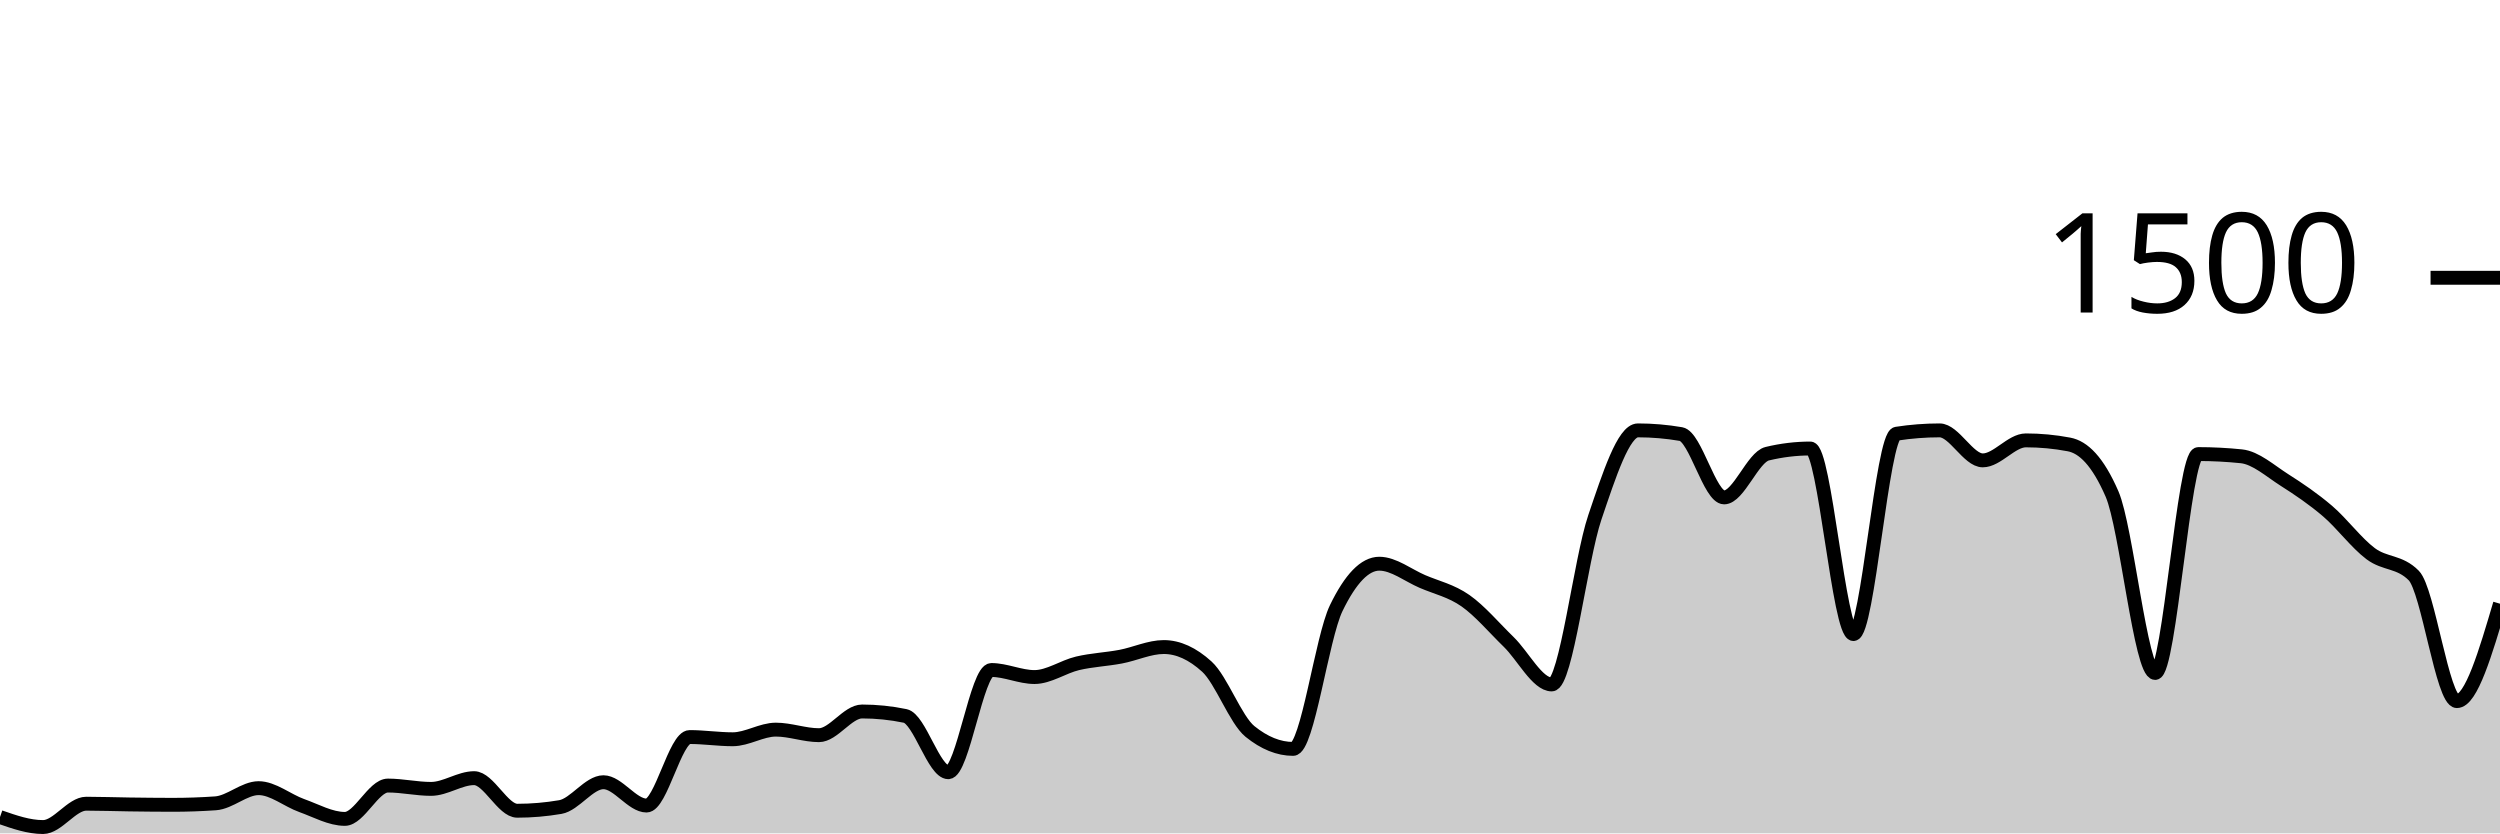
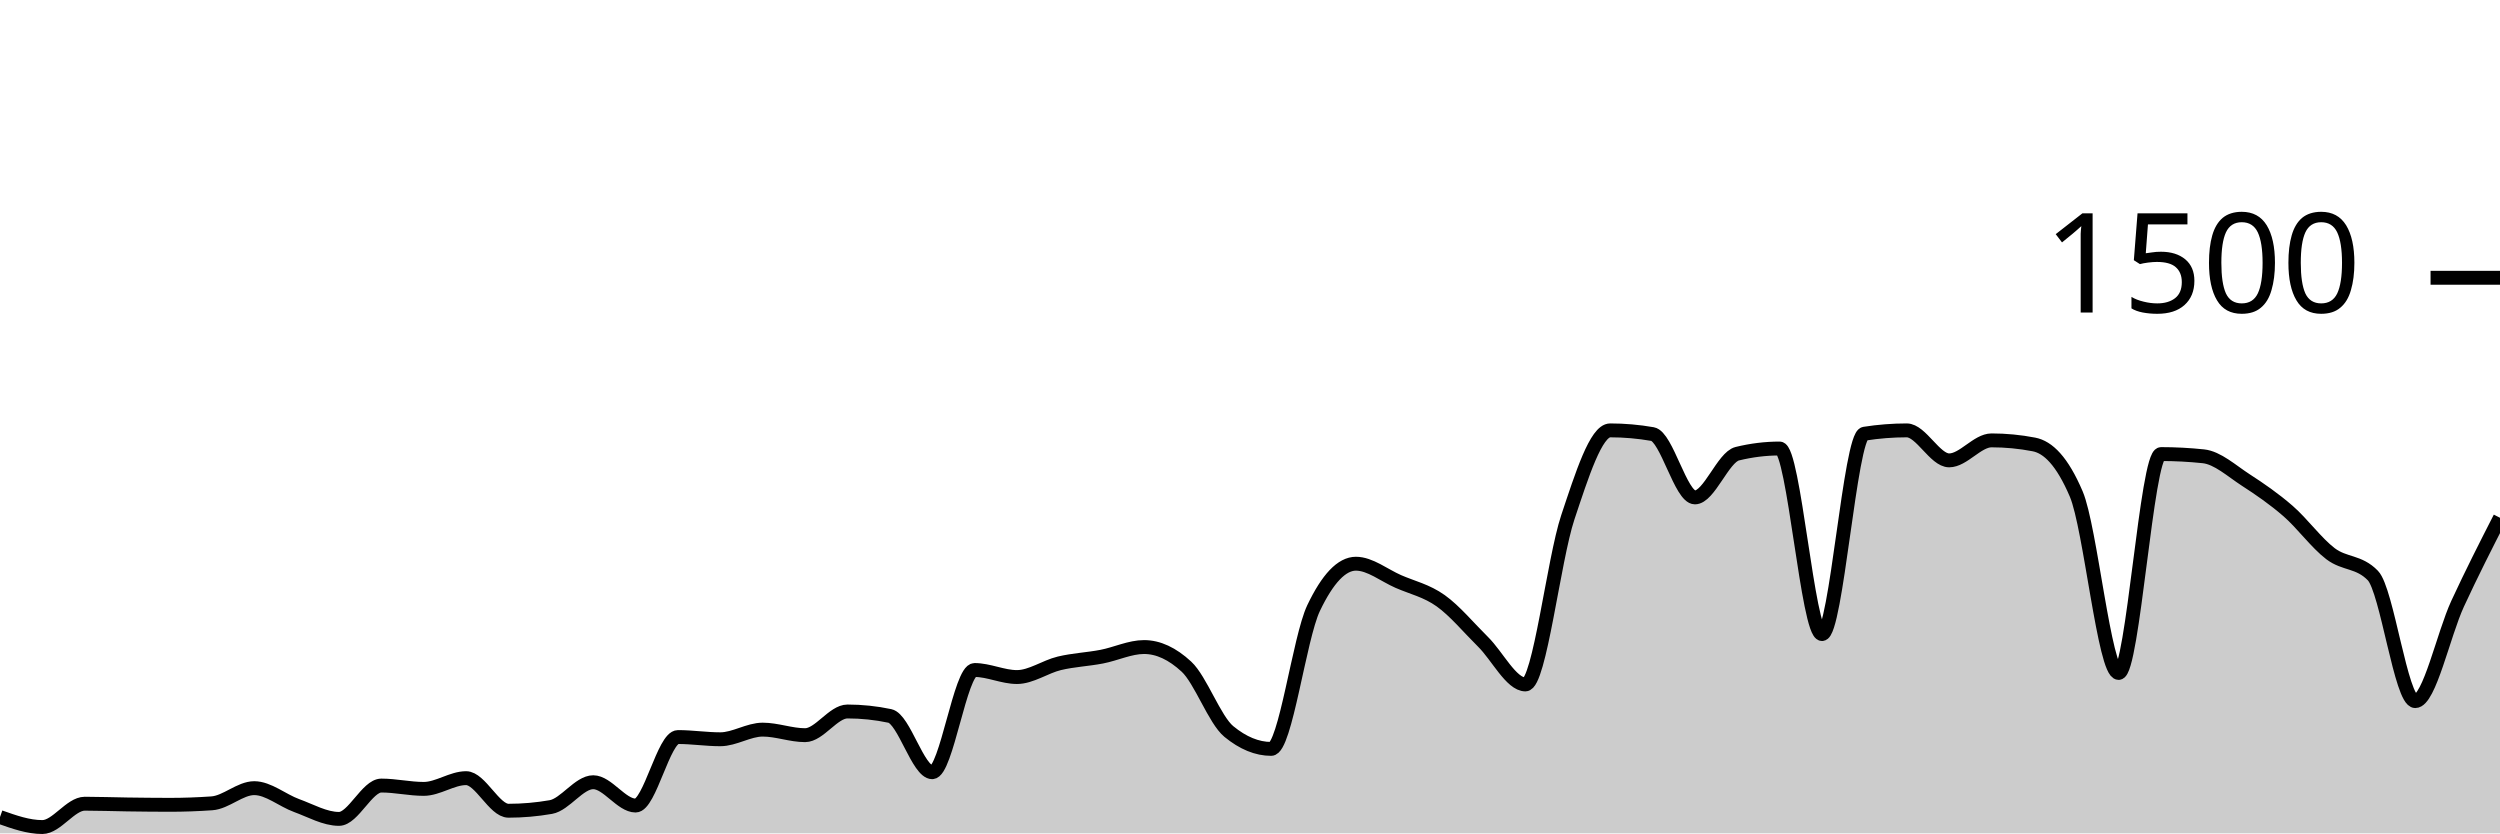
<svg xmlns="http://www.w3.org/2000/svg" viewBox="0 0 180 60">
  <g transform="translate(0,20)">
-     <path class="area" fill="rgba(0, 0, 0, 0.2)" d="M0,38.827C1.034,39.187,2.069,39.547,3.103,39.547C4.138,39.547,5.172,37.867,6.207,37.867C7.241,37.867,8.276,37.907,9.31,37.92C10.345,37.933,11.379,37.947,12.414,37.947C13.448,37.947,14.483,37.911,15.517,37.84C16.552,37.769,17.586,36.747,18.621,36.747C19.655,36.747,20.69,37.631,21.724,38C22.759,38.369,23.793,38.96,24.828,38.96C25.862,38.96,26.897,36.56,27.931,36.56C28.966,36.56,30,36.8,31.034,36.8C32.069,36.8,33.103,36.027,34.138,36.027C35.172,36.027,36.207,38.373,37.241,38.373C38.276,38.373,39.31,38.284,40.345,38.107C41.379,37.929,42.414,36.32,43.448,36.32C44.483,36.32,45.517,38,46.552,38C47.586,38,48.621,33.067,49.655,33.067C50.69,33.067,51.724,33.227,52.759,33.227C53.793,33.227,54.828,32.533,55.862,32.533C56.897,32.533,57.931,32.933,58.966,32.933C60,32.933,61.034,31.227,62.069,31.227C63.103,31.227,64.138,31.333,65.172,31.547C66.207,31.76,67.241,35.6,68.276,35.6C69.31,35.6,70.345,28.24,71.379,28.24C72.414,28.24,73.448,28.747,74.483,28.747C75.517,28.747,76.552,28.004,77.586,27.76C78.621,27.516,79.655,27.476,80.69,27.28C81.724,27.084,82.759,26.587,83.793,26.587C84.828,26.587,85.862,27.058,86.897,28C87.931,28.942,88.966,31.831,90,32.667C91.034,33.502,92.069,33.92,93.103,33.92C94.138,33.92,95.172,25.92,96.207,23.787C97.241,21.653,98.276,20.587,99.31,20.587C100.345,20.587,101.379,21.422,102.414,21.867C103.448,22.311,104.483,22.529,105.517,23.253C106.552,23.978,107.586,25.209,108.621,26.213C109.655,27.218,110.69,29.28,111.724,29.28C112.759,29.28,113.793,20.302,114.828,17.253C115.862,14.204,116.897,10.987,117.931,10.987C118.966,10.987,120,11.076,121.034,11.253C122.069,11.431,123.103,15.813,124.138,15.813C125.172,15.813,126.207,12.916,127.241,12.667C128.276,12.418,129.31,12.293,130.345,12.293C131.379,12.293,132.414,25.653,133.448,25.653C134.483,25.653,135.517,11.387,136.552,11.227C137.586,11.067,138.621,10.987,139.655,10.987C140.69,10.987,141.724,13.147,142.759,13.147C143.793,13.147,144.828,11.707,145.862,11.707C146.897,11.707,147.931,11.804,148.966,12C150,12.196,151.034,13.191,152.069,15.573C153.103,17.956,154.138,28.453,155.172,28.453C156.207,28.453,157.241,12.693,158.276,12.693C159.31,12.693,160.345,12.747,161.379,12.853C162.414,12.96,163.448,13.902,164.483,14.56C165.517,15.218,166.552,15.916,167.586,16.8C168.621,17.684,169.655,19.093,170.69,19.867C171.724,20.64,172.759,20.391,173.793,21.44C174.828,22.489,175.862,30.48,176.897,30.48C177.931,30.48,178.966,26.973,180,23.467L180,40C178.966,40,177.931,40,176.897,40C175.862,40,174.828,40,173.793,40C172.759,40,171.724,40,170.69,40C169.655,40,168.621,40,167.586,40C166.552,40,165.517,40,164.483,40C163.448,40,162.414,40,161.379,40C160.345,40,159.31,40,158.276,40C157.241,40,156.207,40,155.172,40C154.138,40,153.103,40,152.069,40C151.034,40,150,40,148.966,40C147.931,40,146.897,40,145.862,40C144.828,40,143.793,40,142.759,40C141.724,40,140.69,40,139.655,40C138.621,40,137.586,40,136.552,40C135.517,40,134.483,40,133.448,40C132.414,40,131.379,40,130.345,40C129.31,40,128.276,40,127.241,40C126.207,40,125.172,40,124.138,40C123.103,40,122.069,40,121.034,40C120,40,118.966,40,117.931,40C116.897,40,115.862,40,114.828,40C113.793,40,112.759,40,111.724,40C110.69,40,109.655,40,108.621,40C107.586,40,106.552,40,105.517,40C104.483,40,103.448,40,102.414,40C101.379,40,100.345,40,99.31,40C98.276,40,97.241,40,96.207,40C95.172,40,94.138,40,93.103,40C92.069,40,91.034,40,90,40C88.966,40,87.931,40,86.897,40C85.862,40,84.828,40,83.793,40C82.759,40,81.724,40,80.69,40C79.655,40,78.621,40,77.586,40C76.552,40,75.517,40,74.483,40C73.448,40,72.414,40,71.379,40C70.345,40,69.31,40,68.276,40C67.241,40,66.207,40,65.172,40C64.138,40,63.103,40,62.069,40C61.034,40,60,40,58.966,40C57.931,40,56.897,40,55.862,40C54.828,40,53.793,40,52.759,40C51.724,40,50.69,40,49.655,40C48.621,40,47.586,40,46.552,40C45.517,40,44.483,40,43.448,40C42.414,40,41.379,40,40.345,40C39.31,40,38.276,40,37.241,40C36.207,40,35.172,40,34.138,40C33.103,40,32.069,40,31.034,40C30,40,28.966,40,27.931,40C26.897,40,25.862,40,24.828,40C23.793,40,22.759,40,21.724,40C20.69,40,19.655,40,18.621,40C17.586,40,16.552,40,15.517,40C14.483,40,13.448,40,12.414,40C11.379,40,10.345,40,9.31,40C8.276,40,7.241,40,6.207,40C5.172,40,4.138,40,3.103,40C2.069,40,1.034,40,0,40Z" />
-     <path class="line" stroke="black" fill="none" d="M0,38.827C1.034,39.187,2.069,39.547,3.103,39.547C4.138,39.547,5.172,37.867,6.207,37.867C7.241,37.867,8.276,37.907,9.31,37.92C10.345,37.933,11.379,37.947,12.414,37.947C13.448,37.947,14.483,37.911,15.517,37.84C16.552,37.769,17.586,36.747,18.621,36.747C19.655,36.747,20.69,37.631,21.724,38C22.759,38.369,23.793,38.96,24.828,38.96C25.862,38.96,26.897,36.56,27.931,36.56C28.966,36.56,30,36.8,31.034,36.8C32.069,36.8,33.103,36.027,34.138,36.027C35.172,36.027,36.207,38.373,37.241,38.373C38.276,38.373,39.31,38.284,40.345,38.107C41.379,37.929,42.414,36.32,43.448,36.32C44.483,36.32,45.517,38,46.552,38C47.586,38,48.621,33.067,49.655,33.067C50.69,33.067,51.724,33.227,52.759,33.227C53.793,33.227,54.828,32.533,55.862,32.533C56.897,32.533,57.931,32.933,58.966,32.933C60,32.933,61.034,31.227,62.069,31.227C63.103,31.227,64.138,31.333,65.172,31.547C66.207,31.76,67.241,35.6,68.276,35.6C69.31,35.6,70.345,28.24,71.379,28.24C72.414,28.24,73.448,28.747,74.483,28.747C75.517,28.747,76.552,28.004,77.586,27.76C78.621,27.516,79.655,27.476,80.69,27.28C81.724,27.084,82.759,26.587,83.793,26.587C84.828,26.587,85.862,27.058,86.897,28C87.931,28.942,88.966,31.831,90,32.667C91.034,33.502,92.069,33.92,93.103,33.92C94.138,33.92,95.172,25.92,96.207,23.787C97.241,21.653,98.276,20.587,99.31,20.587C100.345,20.587,101.379,21.422,102.414,21.867C103.448,22.311,104.483,22.529,105.517,23.253C106.552,23.978,107.586,25.209,108.621,26.213C109.655,27.218,110.69,29.28,111.724,29.28C112.759,29.28,113.793,20.302,114.828,17.253C115.862,14.204,116.897,10.987,117.931,10.987C118.966,10.987,120,11.076,121.034,11.253C122.069,11.431,123.103,15.813,124.138,15.813C125.172,15.813,126.207,12.916,127.241,12.667C128.276,12.418,129.31,12.293,130.345,12.293C131.379,12.293,132.414,25.653,133.448,25.653C134.483,25.653,135.517,11.387,136.552,11.227C137.586,11.067,138.621,10.987,139.655,10.987C140.69,10.987,141.724,13.147,142.759,13.147C143.793,13.147,144.828,11.707,145.862,11.707C146.897,11.707,147.931,11.804,148.966,12C150,12.196,151.034,13.191,152.069,15.573C153.103,17.956,154.138,28.453,155.172,28.453C156.207,28.453,157.241,12.693,158.276,12.693C159.31,12.693,160.345,12.747,161.379,12.853C162.414,12.96,163.448,13.902,164.483,14.56C165.517,15.218,166.552,15.916,167.586,16.8C168.621,17.684,169.655,19.093,170.69,19.867C171.724,20.64,172.759,20.391,173.793,21.44C174.828,22.489,175.862,30.48,176.897,30.48C177.931,30.48,178.966,26.973,180,23.467" />
+     <path class="area" fill="rgba(0, 0, 0, 0.2)" d="M0,38.827C1.017,39.187,2.034,39.547,3.051,39.547C4.068,39.547,5.085,37.867,6.102,37.867C7.119,37.867,8.136,37.907,9.153,37.92C10.169,37.933,11.186,37.947,12.203,37.947C13.22,37.947,14.237,37.911,15.254,37.84C16.271,37.769,17.288,36.747,18.305,36.747C19.322,36.747,20.339,37.631,21.356,38C22.373,38.369,23.39,38.96,24.407,38.96C25.424,38.96,26.441,36.56,27.458,36.56C28.475,36.56,29.492,36.8,30.508,36.8C31.525,36.8,32.542,36.027,33.559,36.027C34.576,36.027,35.593,38.373,36.61,38.373C37.627,38.373,38.644,38.284,39.661,38.107C40.678,37.929,41.695,36.32,42.712,36.32C43.729,36.32,44.746,38,45.763,38C46.78,38,47.797,33.067,48.814,33.067C49.831,33.067,50.847,33.227,51.864,33.227C52.881,33.227,53.898,32.533,54.915,32.533C55.932,32.533,56.949,32.933,57.966,32.933C58.983,32.933,60,31.227,61.017,31.227C62.034,31.227,63.051,31.333,64.068,31.547C65.085,31.76,66.102,35.6,67.119,35.6C68.136,35.6,69.153,28.24,70.169,28.24C71.186,28.24,72.203,28.747,73.22,28.747C74.237,28.747,75.254,28.004,76.271,27.76C77.288,27.516,78.305,27.476,79.322,27.28C80.339,27.084,81.356,26.587,82.373,26.587C83.39,26.587,84.407,27.058,85.424,28C86.441,28.942,87.458,31.831,88.475,32.667C89.492,33.502,90.508,33.92,91.525,33.92C92.542,33.92,93.559,25.92,94.576,23.787C95.593,21.653,96.61,20.587,97.627,20.587C98.644,20.587,99.661,21.422,100.678,21.867C101.695,22.311,102.712,22.529,103.729,23.253C104.746,23.978,105.763,25.209,106.78,26.213C107.797,27.218,108.814,29.28,109.831,29.28C110.847,29.28,111.864,20.302,112.881,17.253C113.898,14.204,114.915,10.987,115.932,10.987C116.949,10.987,117.966,11.076,118.983,11.253C120,11.431,121.017,15.813,122.034,15.813C123.051,15.813,124.068,12.916,125.085,12.667C126.102,12.418,127.119,12.293,128.136,12.293C129.153,12.293,130.169,25.653,131.186,25.653C132.203,25.653,133.22,11.387,134.237,11.227C135.254,11.067,136.271,10.987,137.288,10.987C138.305,10.987,139.322,13.147,140.339,13.147C141.356,13.147,142.373,11.707,143.39,11.707C144.407,11.707,145.424,11.804,146.441,12C147.458,12.196,148.475,13.191,149.492,15.573C150.508,17.956,151.525,28.453,152.542,28.453C153.559,28.453,154.576,12.693,155.593,12.693C156.61,12.693,157.627,12.747,158.644,12.853C159.661,12.96,160.678,13.902,161.695,14.56C162.712,15.218,163.729,15.916,164.746,16.8C165.763,17.684,166.78,19.093,167.797,19.867C168.814,20.64,169.831,20.391,170.847,21.44C171.864,22.489,172.881,30.48,173.898,30.48C174.915,30.48,175.932,25.667,176.949,23.467C177.966,21.267,178.983,19.273,180,17.28L180,40C178.983,40,177.966,40,176.949,40C175.932,40,174.915,40,173.898,40C172.881,40,171.864,40,170.847,40C169.831,40,168.814,40,167.797,40C166.78,40,165.763,40,164.746,40C163.729,40,162.712,40,161.695,40C160.678,40,159.661,40,158.644,40C157.627,40,156.61,40,155.593,40C154.576,40,153.559,40,152.542,40C151.525,40,150.508,40,149.492,40C148.475,40,147.458,40,146.441,40C145.424,40,144.407,40,143.39,40C142.373,40,141.356,40,140.339,40C139.322,40,138.305,40,137.288,40C136.271,40,135.254,40,134.237,40C133.22,40,132.203,40,131.186,40C130.169,40,129.153,40,128.136,40C127.119,40,126.102,40,125.085,40C124.068,40,123.051,40,122.034,40C121.017,40,120,40,118.983,40C117.966,40,116.949,40,115.932,40C114.915,40,113.898,40,112.881,40C111.864,40,110.847,40,109.831,40C108.814,40,107.797,40,106.78,40C105.763,40,104.746,40,103.729,40C102.712,40,101.695,40,100.678,40C99.661,40,98.644,40,97.627,40C96.61,40,95.593,40,94.576,40C93.559,40,92.542,40,91.525,40C90.508,40,89.492,40,88.475,40C87.458,40,86.441,40,85.424,40C84.407,40,83.39,40,82.373,40C81.356,40,80.339,40,79.322,40C78.305,40,77.288,40,76.271,40C75.254,40,74.237,40,73.22,40C72.203,40,71.186,40,70.169,40C69.153,40,68.136,40,67.119,40C66.102,40,65.085,40,64.068,40C63.051,40,62.034,40,61.017,40C60,40,58.983,40,57.966,40C56.949,40,55.932,40,54.915,40C53.898,40,52.881,40,51.864,40C50.847,40,49.831,40,48.814,40C47.797,40,46.78,40,45.763,40C44.746,40,43.729,40,42.712,40C41.695,40,40.678,40,39.661,40C38.644,40,37.627,40,36.61,40C35.593,40,34.576,40,33.559,40C32.542,40,31.525,40,30.508,40C29.492,40,28.475,40,27.458,40C26.441,40,25.424,40,24.407,40C23.39,40,22.373,40,21.356,40C20.339,40,19.322,40,18.305,40C17.288,40,16.271,40,15.254,40C14.237,40,13.22,40,12.203,40C11.186,40,10.169,40,9.153,40C8.136,40,7.119,40,6.102,40C5.085,40,4.068,40,3.051,40C2.034,40,1.017,40,0,40Z" />
+     <path class="line" stroke="black" fill="none" d="M0,38.827C1.017,39.187,2.034,39.547,3.051,39.547C4.068,39.547,5.085,37.867,6.102,37.867C7.119,37.867,8.136,37.907,9.153,37.92C10.169,37.933,11.186,37.947,12.203,37.947C13.22,37.947,14.237,37.911,15.254,37.84C16.271,37.769,17.288,36.747,18.305,36.747C19.322,36.747,20.339,37.631,21.356,38C22.373,38.369,23.39,38.96,24.407,38.96C25.424,38.96,26.441,36.56,27.458,36.56C28.475,36.56,29.492,36.8,30.508,36.8C31.525,36.8,32.542,36.027,33.559,36.027C34.576,36.027,35.593,38.373,36.61,38.373C37.627,38.373,38.644,38.284,39.661,38.107C40.678,37.929,41.695,36.32,42.712,36.32C43.729,36.32,44.746,38,45.763,38C46.78,38,47.797,33.067,48.814,33.067C49.831,33.067,50.847,33.227,51.864,33.227C52.881,33.227,53.898,32.533,54.915,32.533C55.932,32.533,56.949,32.933,57.966,32.933C58.983,32.933,60,31.227,61.017,31.227C62.034,31.227,63.051,31.333,64.068,31.547C65.085,31.76,66.102,35.6,67.119,35.6C68.136,35.6,69.153,28.24,70.169,28.24C71.186,28.24,72.203,28.747,73.22,28.747C74.237,28.747,75.254,28.004,76.271,27.76C77.288,27.516,78.305,27.476,79.322,27.28C80.339,27.084,81.356,26.587,82.373,26.587C83.39,26.587,84.407,27.058,85.424,28C86.441,28.942,87.458,31.831,88.475,32.667C89.492,33.502,90.508,33.92,91.525,33.92C92.542,33.92,93.559,25.92,94.576,23.787C95.593,21.653,96.61,20.587,97.627,20.587C98.644,20.587,99.661,21.422,100.678,21.867C101.695,22.311,102.712,22.529,103.729,23.253C104.746,23.978,105.763,25.209,106.78,26.213C107.797,27.218,108.814,29.28,109.831,29.28C110.847,29.28,111.864,20.302,112.881,17.253C113.898,14.204,114.915,10.987,115.932,10.987C116.949,10.987,117.966,11.076,118.983,11.253C120,11.431,121.017,15.813,122.034,15.813C123.051,15.813,124.068,12.916,125.085,12.667C126.102,12.418,127.119,12.293,128.136,12.293C129.153,12.293,130.169,25.653,131.186,25.653C132.203,25.653,133.22,11.387,134.237,11.227C135.254,11.067,136.271,10.987,137.288,10.987C138.305,10.987,139.322,13.147,140.339,13.147C141.356,13.147,142.373,11.707,143.39,11.707C144.407,11.707,145.424,11.804,146.441,12C147.458,12.196,148.475,13.191,149.492,15.573C150.508,17.956,151.525,28.453,152.542,28.453C153.559,28.453,154.576,12.693,155.593,12.693C156.61,12.693,157.627,12.747,158.644,12.853C159.661,12.96,160.678,13.902,161.695,14.56C162.712,15.218,163.729,15.916,164.746,16.8C165.763,17.684,166.78,19.093,167.797,19.867C168.814,20.64,169.831,20.391,170.847,21.44C171.864,22.489,172.881,30.48,173.898,30.48C174.915,30.48,175.932,25.667,176.949,23.467C177.966,21.267,178.983,19.273,180,17.28" />
    <path class="axis-ceiling" stroke-width="1" stroke="black" fill="none" d="M175,0L180,0" />
    <text class="axis-ceiling-label" font-family="sans-serif" text-anchor="end" font-size="10px" x="170" y="2.5">1500</text>
  </g>
</svg>
